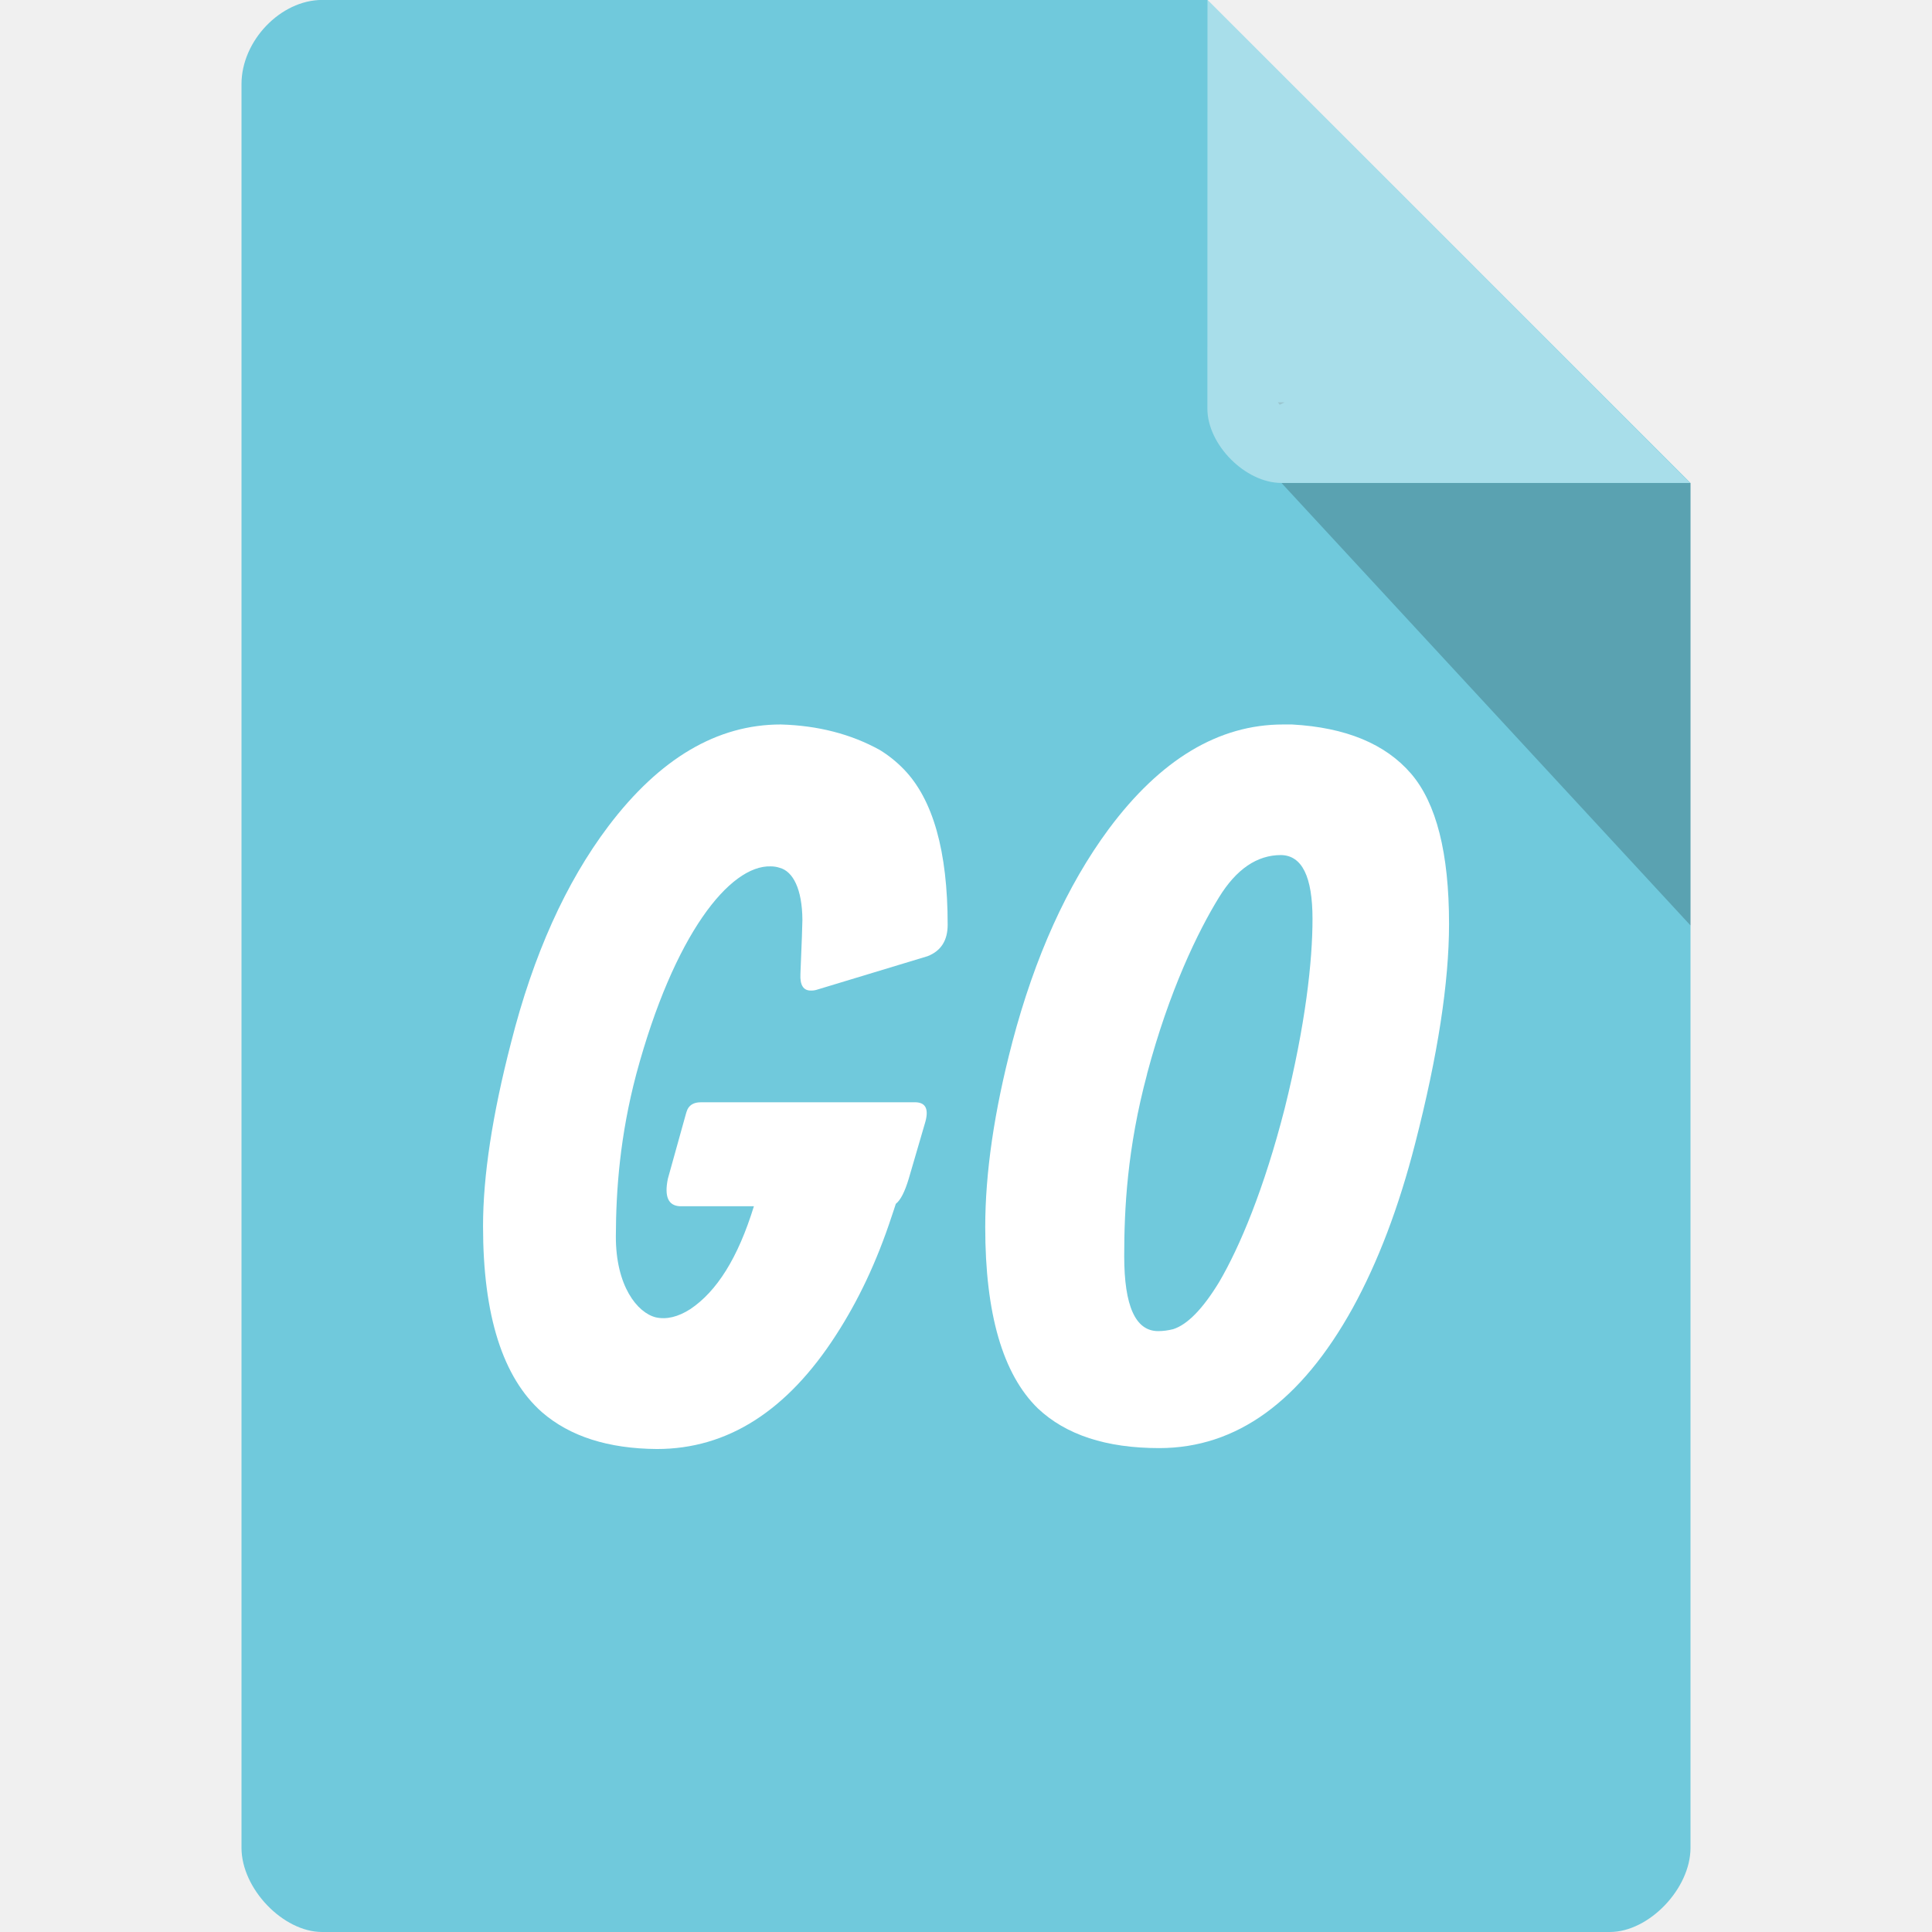
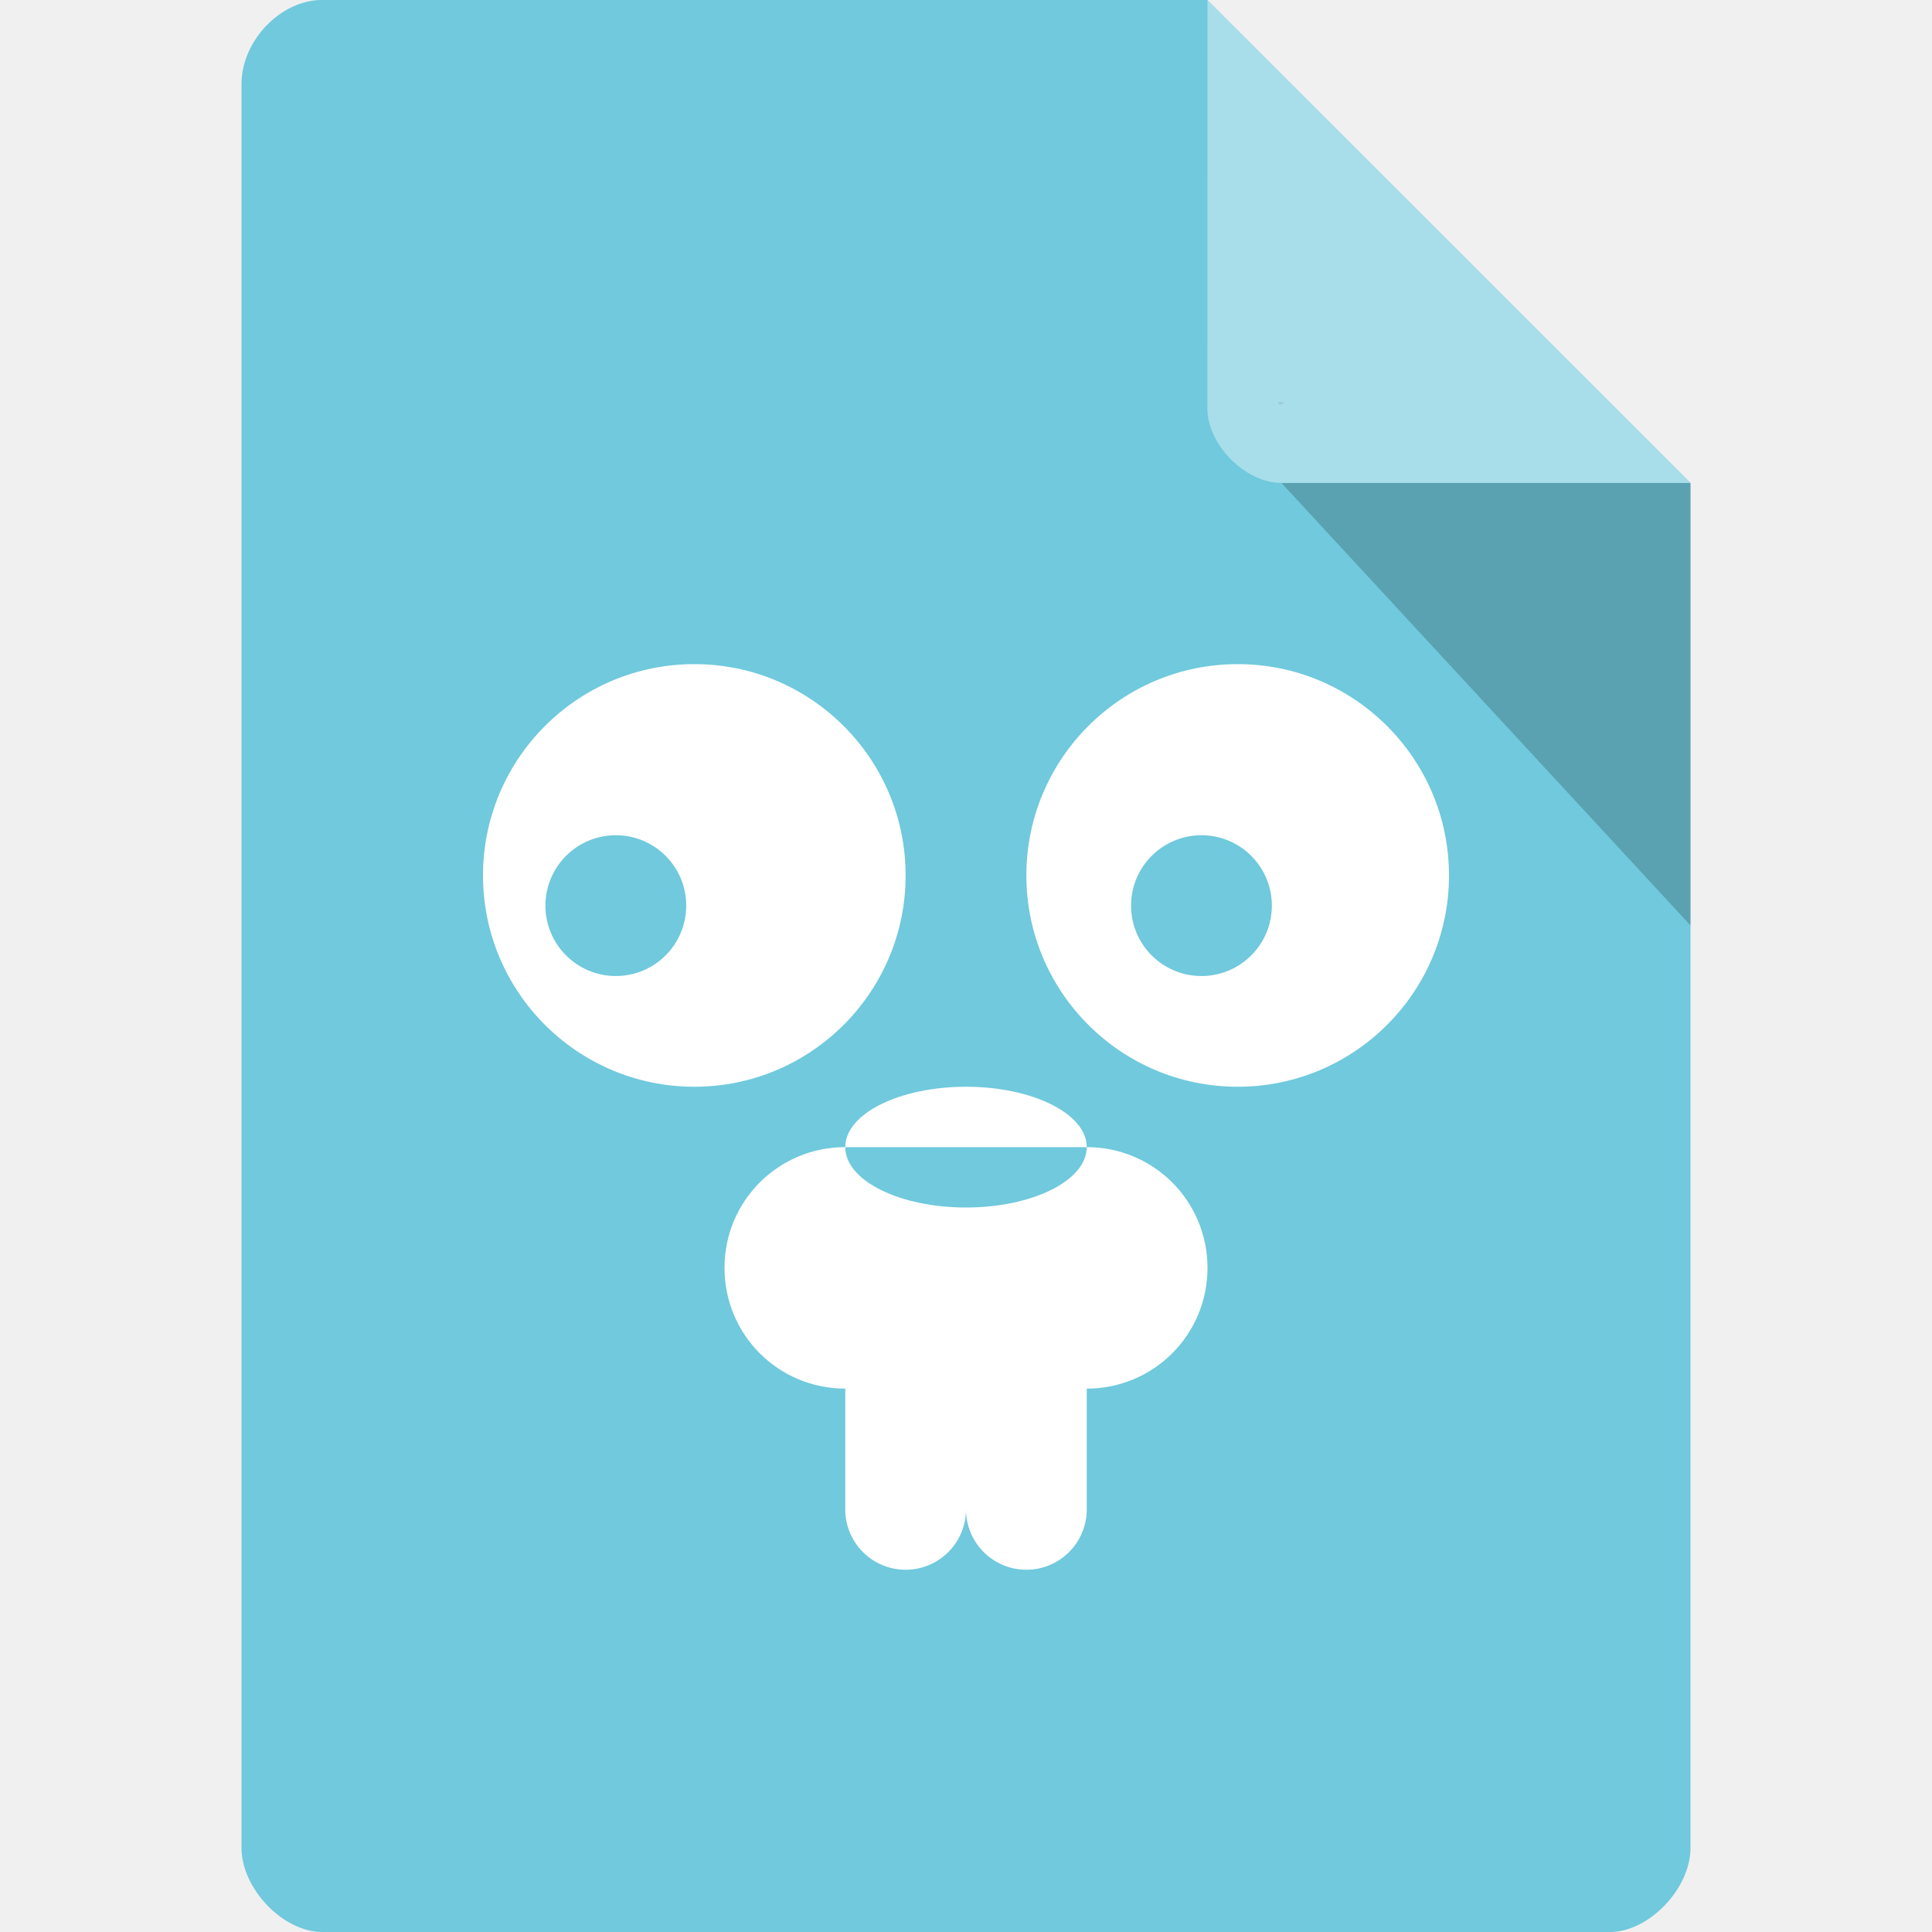
<svg xmlns="http://www.w3.org/2000/svg" width="16" height="16" viewBox="0 0 16 16" id="svg2" version="1.1">
  <defs id="defs32" />
  <path style="fill:#70c9dc;fill-opacity:1" d="M 2.668,-4.46e-4 C 2.324,-4.46e-4 2,0.338 2,0.696 L 2,15.303 C 2,15.641 2.344,16 2.668,16 l 10.664,0 C 13.656,16 14,15.641 14,15.303 L 14,4 10,-4.46e-4 z" id="path4-2" />
  <g style="fill:#ffffff" id="g10" transform="matrix(1.333124,0,0,1.339567,-2.665153,-3.070995)" />
  <path style="fill:#000000;fill-opacity:0.196" d="m 10.583,3.332 0.015,0.02 0.04,-0.02 z m 0.03,0.668 3.387,3.664 0,-3.664 z" id="path6" />
  <g style="fill:none;stroke:#ffffff" id="g20" transform="matrix(1.333124,0,0,1.339567,-2.665153,-3.070995)">
    <g style="stroke-width:2" id="g22" />
  </g>
  <path style="fill:#ffffff;fill-opacity:0.392" d="m 10,-4.46e-4 3.996,4 -3.384,0 c -0.299,0 -0.613,-0.317 -0.613,-0.616 z" id="path8" />
  <text xml:space="preserve" style="font-style:normal;font-weight:normal;font-size:45.233px;line-height:125%;font-family:sans-serif;letter-spacing:0px;word-spacing:0px;fill:#000000;fill-opacity:1;stroke:none;stroke-width:1px;stroke-linecap:butt;stroke-linejoin:miter;stroke-opacity:1" x="4.018" y="11.308" id="text4140" transform="scale(1.130822,0.8843126)">
    <tspan id="tspan4142" x="4.018" y="11.308" style="font-style:normal;font-variant:normal;font-weight:normal;font-stretch:normal;font-size:5.654px;font-family:Allan;-inkscape-font-specification:Allan" />
  </text>
-   <g style="font-style:normal;font-weight:normal;font-size:8.799px;line-height:125%;font-family:sans-serif;letter-spacing:0px;word-spacing:0px;fill:#ffffff;fill-opacity:1;stroke:none;stroke-width:1px;stroke-linecap:butt;stroke-linejoin:miter;stroke-opacity:1" id="text4144" transform="matrix(0.9631688,0,0,0.9461205,-0.2135605,1.272049)">
-     <path d="m 6.248,8.304 1.848,0 c 0.089,0.003 0.115,0.066 0.077,0.189 L 8.035,8.974 C 8.001,9.089 7.964,9.162 7.924,9.193 7.915,9.225 7.902,9.26 7.889,9.301 7.759,9.704 7.601,10.04 7.412,10.338 6.991,11.005 6.477,11.339 5.87,11.339 5.452,11.336 5.122,11.229 4.882,11.017 4.544,10.713 4.375,10.17 4.375,9.388 c 0,-0.438 0.08,-0.974 0.241,-1.607 C 4.807,7.014 5.086,6.382 5.453,5.887 5.894,5.294 6.388,4.997 6.935,4.997 c 0.318,0.009 0.602,0.083 0.851,0.223 0.074,0.046 0.143,0.102 0.206,0.168 0.252,0.264 0.378,0.718 0.378,1.362 0,0.137 -0.057,0.229 -0.172,0.275 L 7.251,7.317 c -0.017,0.006 -0.034,0.009 -0.052,0.009 -0.069,0.003 -0.1,-0.046 -0.095,-0.146 0.011,-0.272 0.017,-0.43 0.017,-0.473 C 7.119,6.435 7.039,6.283 6.927,6.252 6.901,6.243 6.875,6.239 6.849,6.239 6.497,6.227 6.017,6.833 5.693,8.056 5.553,8.595 5.518,9.069 5.517,9.478 c -0.001,0.433 0.184,0.669 0.345,0.709 0.092,0.02 0.19,-0.004 0.296,-0.073 0.226,-0.155 0.408,-0.444 0.546,-0.9 l -0.636,0 C 5.967,9.209 5.933,9.129 5.964,8.974 L 6.119,8.407 c 0.003,-0.011 0.007,-0.024 0.013,-0.039 0.02,-0.043 0.059,-0.064 0.116,-0.064 z" style="font-style:italic;font-variant:normal;font-weight:bold;font-stretch:normal;font-family:Allan;-inkscape-font-specification:'Allan Bold Italic';letter-spacing:-0.638px;fill:#ffffff" id="path4194" />
-     <path d="M 10.085,8.056 C 9.913,8.709 9.888,9.241 9.888,9.65 c 0,0.438 0.097,0.657 0.292,0.657 0.043,0 0.086,-0.006 0.129,-0.017 0.123,-0.04 0.255,-0.178 0.395,-0.412 0.178,-0.309 0.387,-0.816 0.564,-1.521 0.18,-0.736 0.239,-1.289 0.239,-1.658 0,-0.37 -0.09,-0.556 -0.271,-0.559 -0.206,0 -0.384,0.123 -0.533,0.37 -0.18,0.298 -0.427,0.813 -0.619,1.547 z M 8.925,7.781 C 9.12,7.028 9.397,6.405 9.755,5.912 10.201,5.302 10.701,4.997 11.254,4.997 l 0.077,0 c 0.461,0.026 0.802,0.169 1.023,0.43 0.218,0.258 0.327,0.696 0.327,1.315 0,0.513 -0.097,1.154 -0.292,1.925 -0.14,0.556 -0.319,1.035 -0.537,1.439 -0.444,0.816 -0.998,1.225 -1.663,1.225 -0.455,0 -0.803,-0.116 -1.044,-0.348 C 8.844,10.684 8.693,10.156 8.693,9.397 c 0,-0.475 0.077,-1.014 0.232,-1.615 z" style="font-style:italic;font-variant:normal;font-weight:bold;font-stretch:normal;font-family:Allan;-inkscape-font-specification:'Allan Bold Italic';letter-spacing:-0.638px;fill:#ffffff" id="path4196" />
-   </g>
+   <path style="opacity:1;fill:#ffffff;fill-opacity:1;stroke:none;stroke-width:1.5;stroke-linecap:round;stroke-linejoin:round;stroke-miterlimit:4;stroke-dasharray:none;stroke-opacity:1" d="M 5.75,5.5 C 4.784,5.5 4,6.284 4,7.25 4,8.216 4.784,9 5.75,9 6.716,9 7.5,8.216 7.5,7.25 7.5,6.284 6.716,5.5 5.75,5.5 Z M 5.1,6.917 c 0.322,0 0.583,0.261 0.583,0.583 0,0.322 -0.261,0.583 -0.583,0.583 -0.322,0 -0.583,-0.261 -0.583,-0.583 0,-0.322 0.261,-0.583 0.583,-0.583 z" id="path4172" />
+   <path style="opacity:1;fill:#ffffff;fill-opacity:1;stroke:none;stroke-width:1.5;stroke-linecap:round;stroke-linejoin:round;stroke-miterlimit:4;stroke-dasharray:none;stroke-opacity:1" d="M 10.25,5.5 C 9.284,5.5 8.5,6.284 8.5,7.25 8.5,8.216 9.284,9 10.25,9 11.216,9 12,8.216 12,7.25 12,6.284 11.216,5.5 10.25,5.5 Z M 9.95,6.917 c 0.322,0 0.583,0.261 0.583,0.583 0,0.322 -0.261,0.583 -0.583,0.583 C 9.628,8.083 9.367,7.822 9.367,7.5 c 0,-0.322 0.261,-0.583 0.583,-0.583 z" id="circle4174" />
+   <rect style="opacity:1;fill:#ffffff;fill-opacity:1;stroke:none;stroke-width:1.5;stroke-linecap:round;stroke-linejoin:round;stroke-miterlimit:4;stroke-dasharray:none;stroke-opacity:1" id="rect4180" width="1" height="2" x="8" y="11" ry="0.5" />
+   <rect style="opacity:1;fill:#ffffff;fill-opacity:1;stroke:none;stroke-width:1.5;stroke-linecap:round;stroke-linejoin:round;stroke-miterlimit:4;stroke-dasharray:none;stroke-opacity:1" id="rect4182" width="1" height="2" x="7" y="11" ry="0.5" />
+   <path style="opacity:1;fill:#ffffff;fill-opacity:1;stroke:none;stroke-width:1.5;stroke-linecap:round;stroke-linejoin:round;stroke-miterlimit:4;stroke-dasharray:none;stroke-opacity:1" d="M 8 9 A 1 0.5 0 0 0 7 9.5 L 9 9.5 A 1 0.5 0 0 0 8 9 z M 9 9.5 A 1 0.5 0 0 1 8 10 A 1 0.5 0 0 1 7 9.5 C 6.446 9.5 6 9.946 6 10.5 C 6 11.054 6.446 11.5 7 11.5 L 9 11.5 C 9.554 11.5 10 11.054 10 10.5 C 10 9.946 9.554 9.5 9 9.5 z " id="rect4177" />
</svg>
